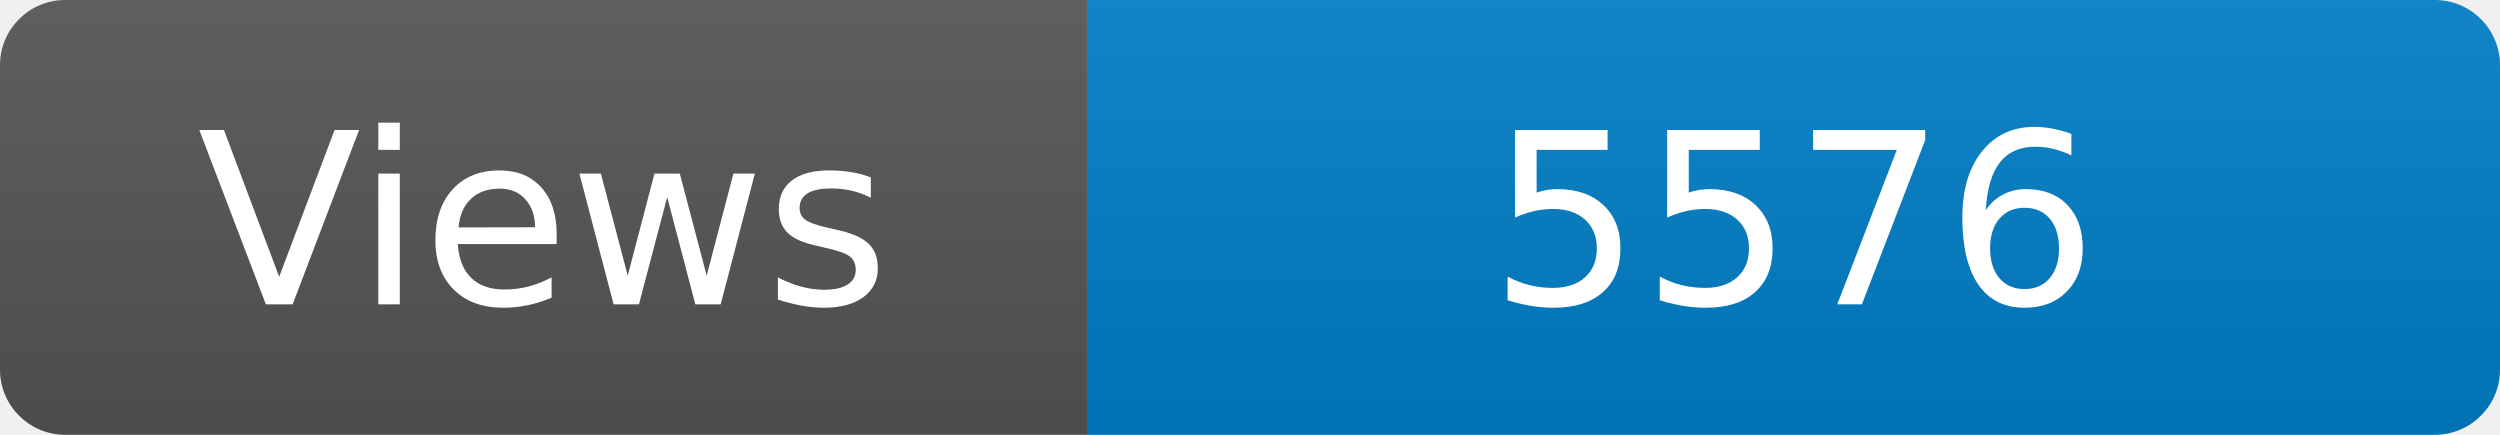
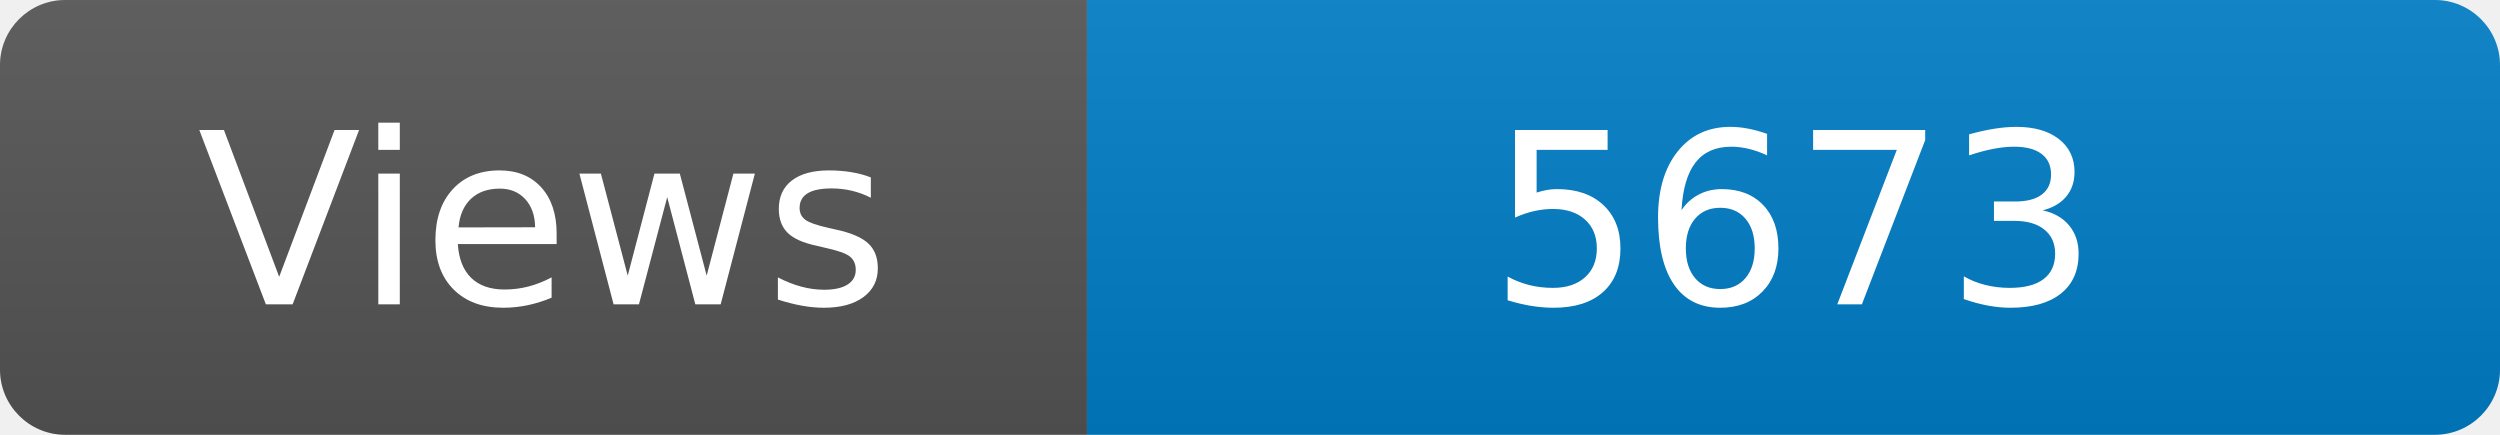
<svg xmlns="http://www.w3.org/2000/svg" width="115" height="20" role="img" aria-label="Maintained?: yes">
  <linearGradient id="s" x2="0" y2="100%">
    <stop offset="0" stop-color="#bbb" stop-opacity=".1" />
    <stop offset="1" stop-opacity=".1" />
  </linearGradient>
  <clipPath id="r">
    <rect width="115" height="20" rx="3" fill="#fff" />
  </clipPath>
  <g clip-path="url(#r)">
    <rect width="50" height="20" fill="#555" />
    <rect x="50" width="160" height="20" fill="#007ec6" />
    <rect width="115" height="20" fill="url(#s)" />
  </g>
  <g fill="#fff" text-anchor="middle" font-family="Verdana,Geneva,DejaVu Sans,sans-serif" font-size="110">
    <text x="250" y="140" transform="scale(.1)" fill="#fff">Views</text>
-     <text x="825" y="140" transform="scale(.1)" fill="#fff">5576</text>
+     <text x="825" y="140" transform="scale(.1)" fill="#fff">5673</text>
  </g>
</svg>
